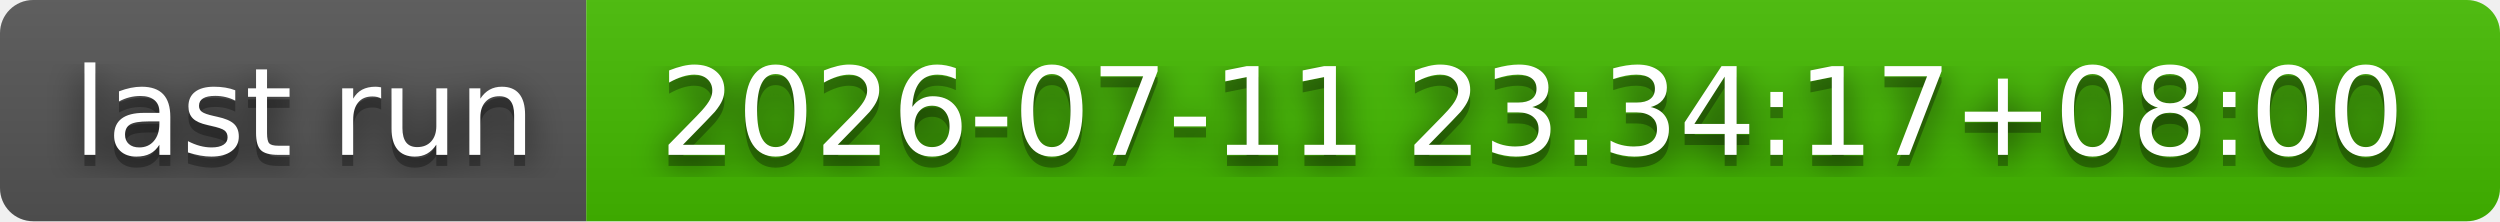
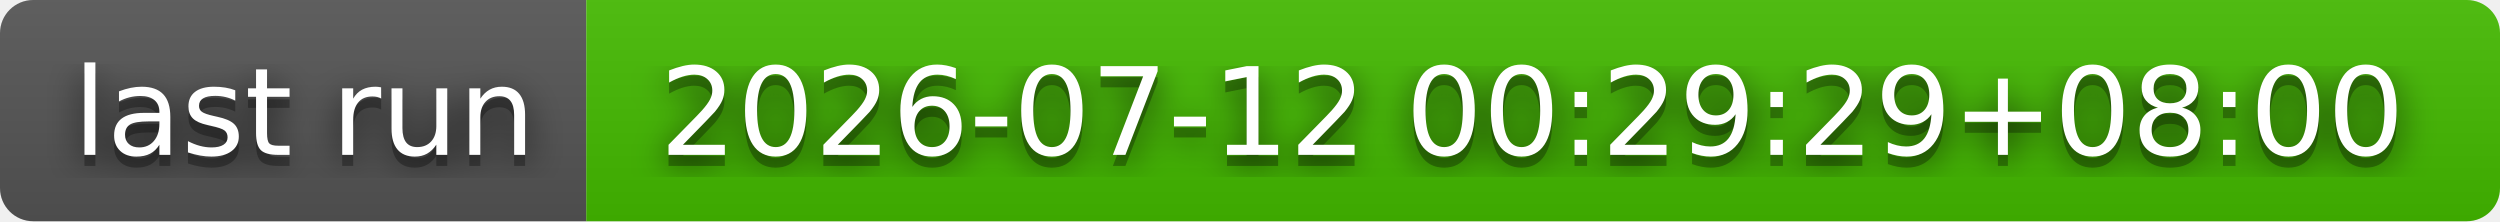
- <svg xmlns="http://www.w3.org/2000/svg" width="226" height="20" role="img" aria-label="last run: 2026-07-11 23:34:17+08:00">
+ <svg xmlns="http://www.w3.org/2000/svg" width="226" height="20" role="img" aria-label="last run: 2026-07-12 00:29:29+08:00">
  <filter id="blur">
    <feGaussianBlur stdDeviation="16" />
  </filter>
  <linearGradient id="s" x2="0" y2="100%">
    <stop offset="0" stop-color="#bbb" stop-opacity=".1" />
    <stop offset="1" stop-opacity=".1" />
  </linearGradient>
  <clipPath id="r">
    <rect width="226" height="20" rx="3" />
  </clipPath>
  <g clip-path="url(#r)">
    <rect width="53" height="20" fill="#555" />
    <rect x="53" width="173" height="20" fill="#4b0" />
    <rect width="226" height="20" fill="url(#s)" />
  </g>
  <g fill="#fff" text-anchor="middle" font-family="Verdana,Geneva,DejaVu Sans,sans-serif" text-rendering="geometricPrecision" font-size="110">
    <g transform="scale(.1)">
      <g aria-hidden="true" fill="#010101">
        <text x="275" y="150" fill-opacity=".8" filter="url(#blur)" textLength="430">last run</text>
        <text x="275" y="150" fill-opacity=".3" textLength="430">last run</text>
      </g>
      <text x="275" y="140" textLength="430">last run</text>
    </g>
    <g transform="scale(.1)">
      <g aria-hidden="true" fill="#010101">
-         <text x="1385" y="150" fill-opacity=".8" filter="url(#blur)" textLength="1630">2026-07-11 23:34:17+08:00</text>
-         <text x="1385" y="150" fill-opacity=".3" textLength="1630">2026-07-11 23:34:17+08:00</text>
+         <text x="1385" y="150" fill-opacity=".8" filter="url(#blur)" textLength="1630">2026-07-12 00:29:29+08:00</text>
+         <text x="1385" y="150" fill-opacity=".3" textLength="1630">2026-07-12 00:29:29+08:00</text>
      </g>
-       <text x="1385" y="140" textLength="1630">2026-07-11 23:34:17+08:00</text>
+       <text x="1385" y="140" textLength="1630">2026-07-12 00:29:29+08:00</text>
    </g>
  </g>
</svg>
